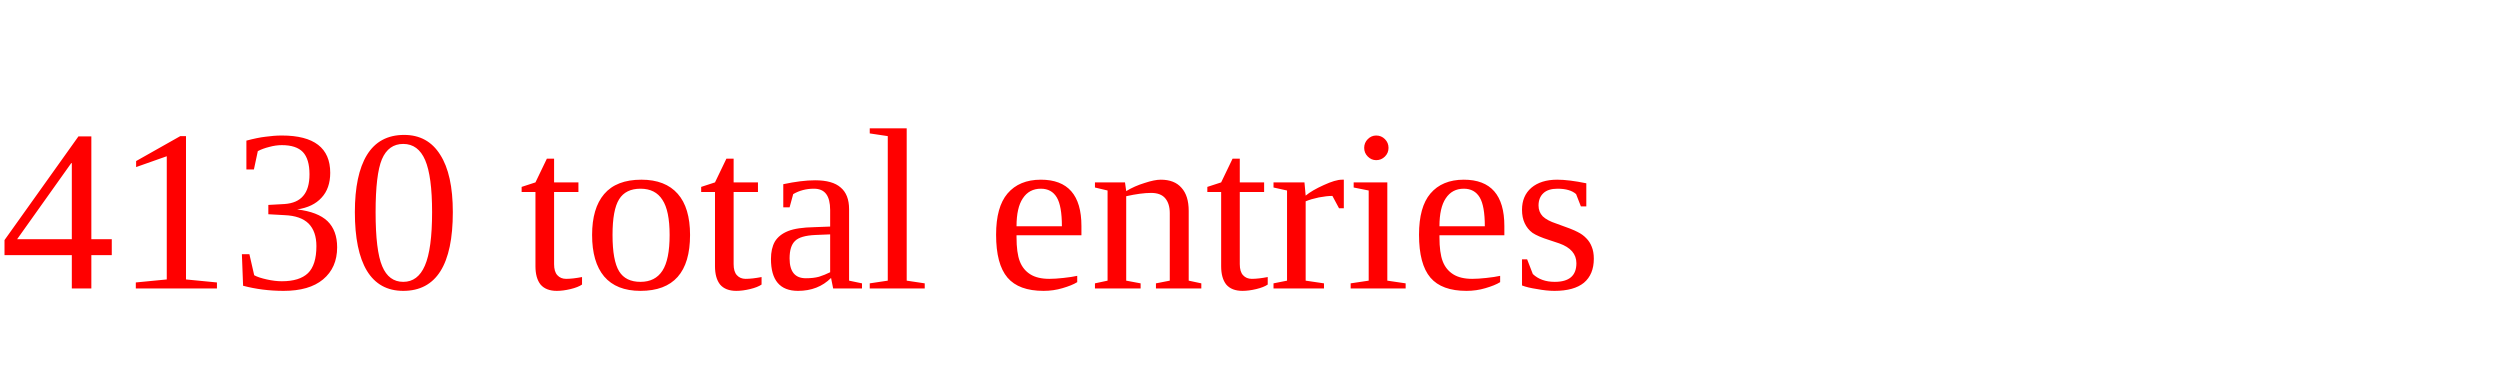
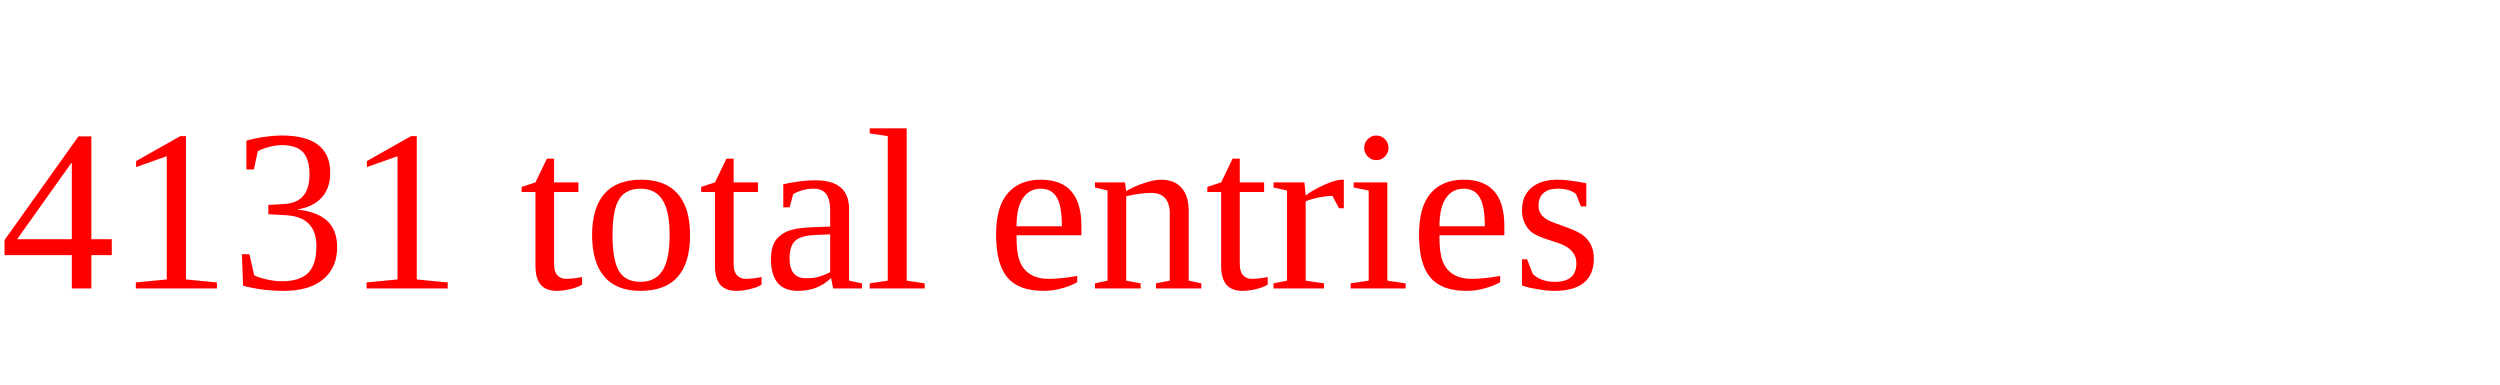
<svg xmlns="http://www.w3.org/2000/svg" height="20" width="130" version="1.1">
-   <text x="0" y="15" fill="red">4130 total entries</text>
+   <text x="0" y="15" fill="red">4131 total entries</text>
</svg>
